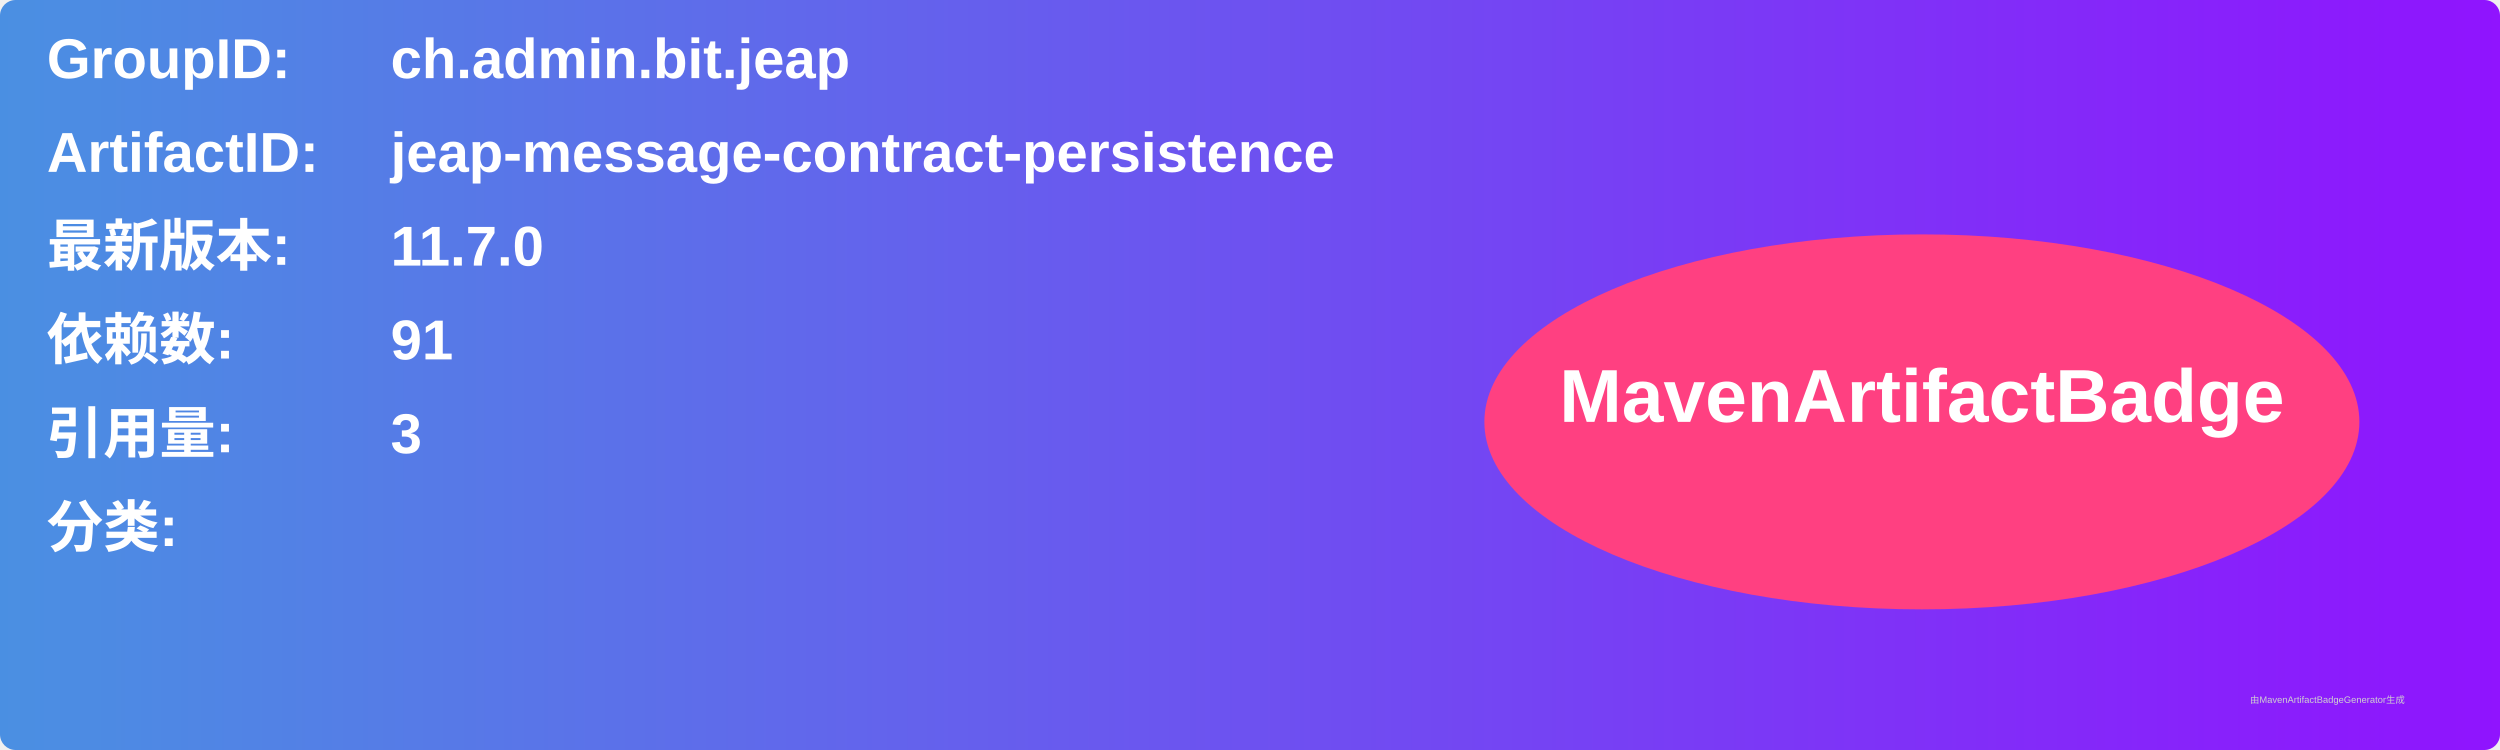
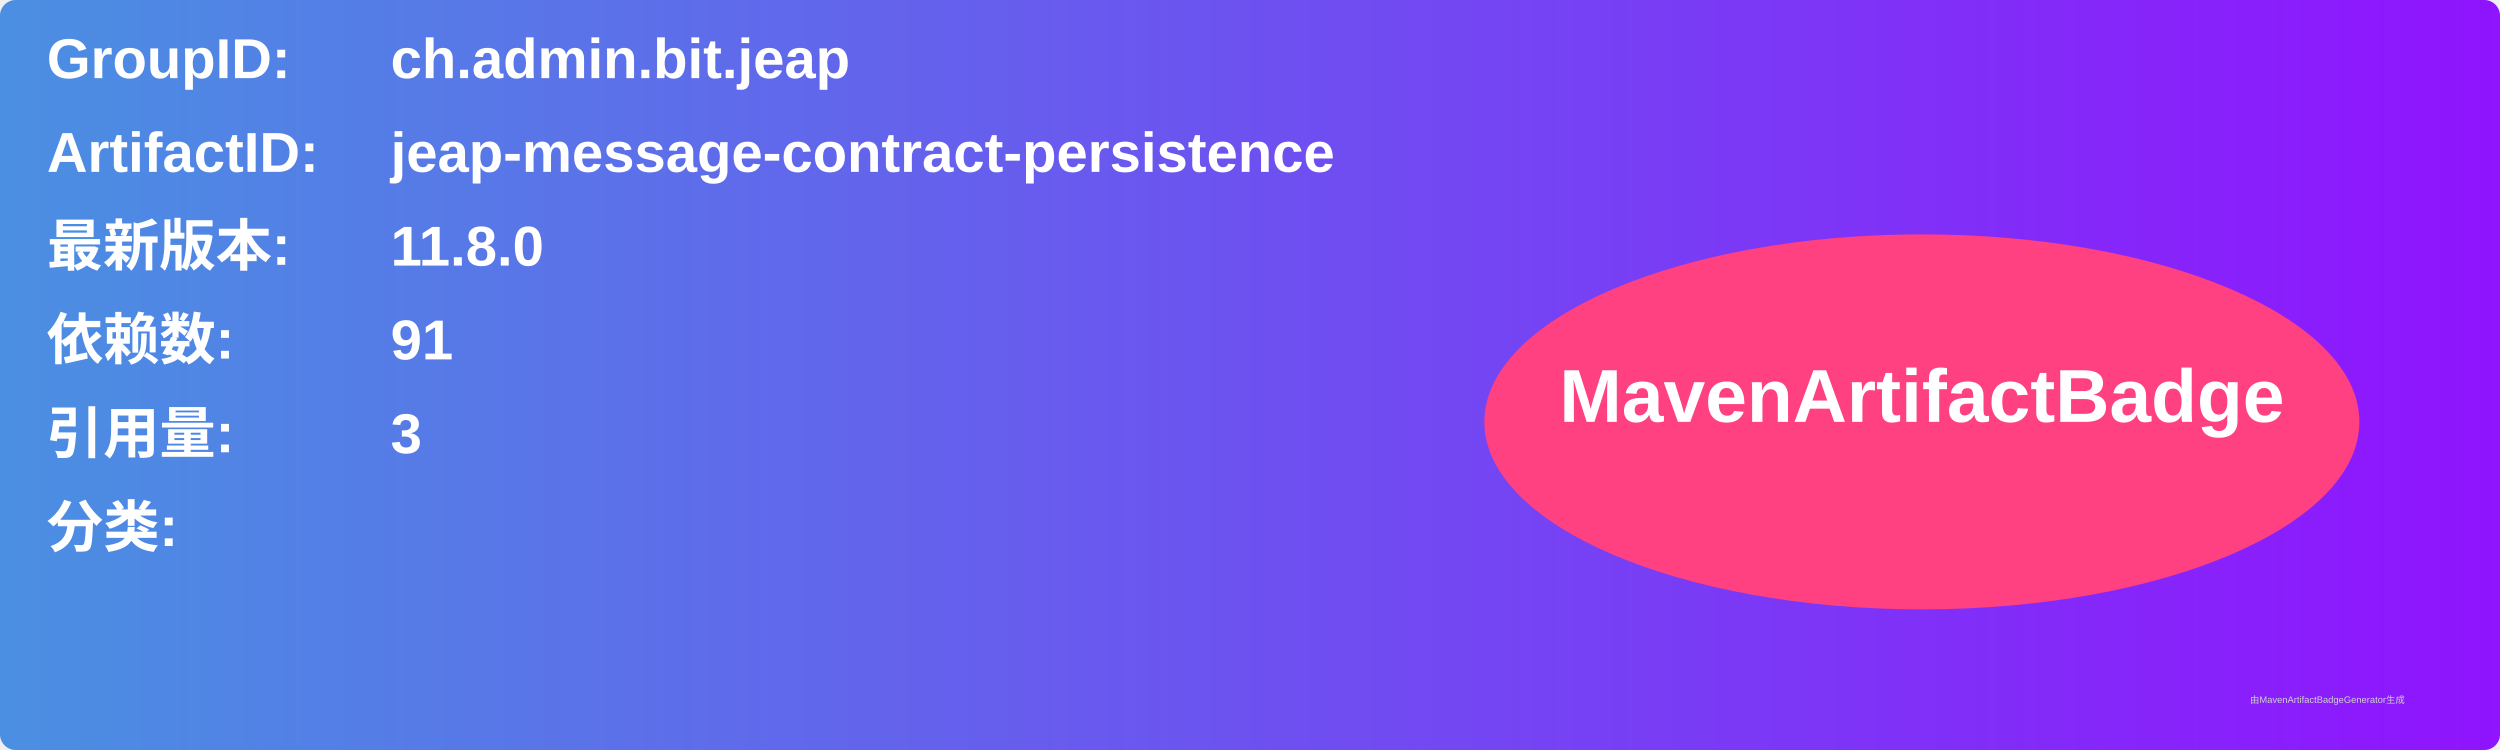
<svg xmlns="http://www.w3.org/2000/svg" width="800" height="240" viewBox="0 0 800 240">
  <linearGradient id="grad" x1="0%" y1="0%" x2="100%" y2="0%">
    <stop offset="0%" stop-color="#4a90e2" />
    <stop offset="100%" stop-color="#9013fe" />
  </linearGradient>
  <rect width="100%" height="100%" rx="5" ry="5" fill="url(#grad)" />
  <g transform="translate(15, 15)">
    <text x="0" y="10" font-family="Arial" font-size="18" fill="white" font-weight="bold" width="260">GroupID:</text>
    <text x="110" y="10" font-family="Arial" font-size="18" fill="white" font-weight="bold" width="460">ch.admin.bit.jeap</text>
    <text x="0" y="40" font-family="Arial" font-size="18" fill="white" font-weight="bold" width="260">ArtifactID:</text>
    <text x="110" y="40" font-family="Arial" font-size="18" fill="white" font-weight="bold" width="460">jeap-message-contract-persistence</text>
    <text x="0" y="70" font-family="Arial" font-size="18" fill="white" font-weight="bold">最新版本:</text>
    <text x="110" y="70" font-family="Arial" font-size="18" fill="white" font-weight="bold">
-       <tspan font-weight="bold">11.7.0</tspan>
+       <tspan font-weight="bold">11.8.0</tspan>
    </text>
    <text x="0" y="100" font-family="Arial" font-size="18" fill="white" font-weight="bold">依赖数: </text>
    <text x="110" y="100" font-family="Arial" font-size="18" fill="white">
      <tspan font-weight="bold">91</tspan>
    </text>
    <text x="0" y="130" font-family="Arial" font-size="18" fill="white" font-weight="bold">引用量: </text>
    <text x="110" y="130" font-family="Arial" font-size="18" fill="white">
      <tspan font-weight="bold">3</tspan>
    </text>
    <text x="0" y="160" font-family="Arial" font-size="18" fill="white" font-weight="bold">分类:</text>
    <text x="10" y="190" font-family="Arial" font-size="10" fill="white">
      <tspan font-weight="bold" />
    </text>
    <ellipse cx="600" cy="120" rx="140" ry="60" fill="#ff4081" />
    <text x="600" y="120" text-anchor="middle" font-family="Arial" font-size="24" fill="white" font-weight="bold">MavenArtifactBadge</text>
  </g>
  <text x="720" y="225" font-family="Arial" font-size="3" fill="#d0d0d0">由MavenArtifactBadgeGenerator生成</text>
</svg>
